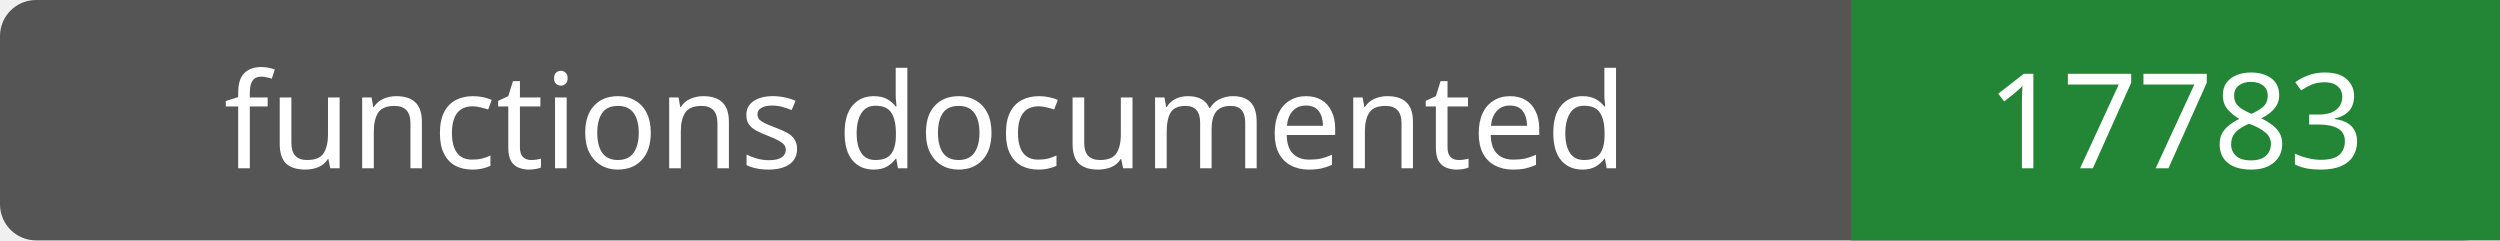
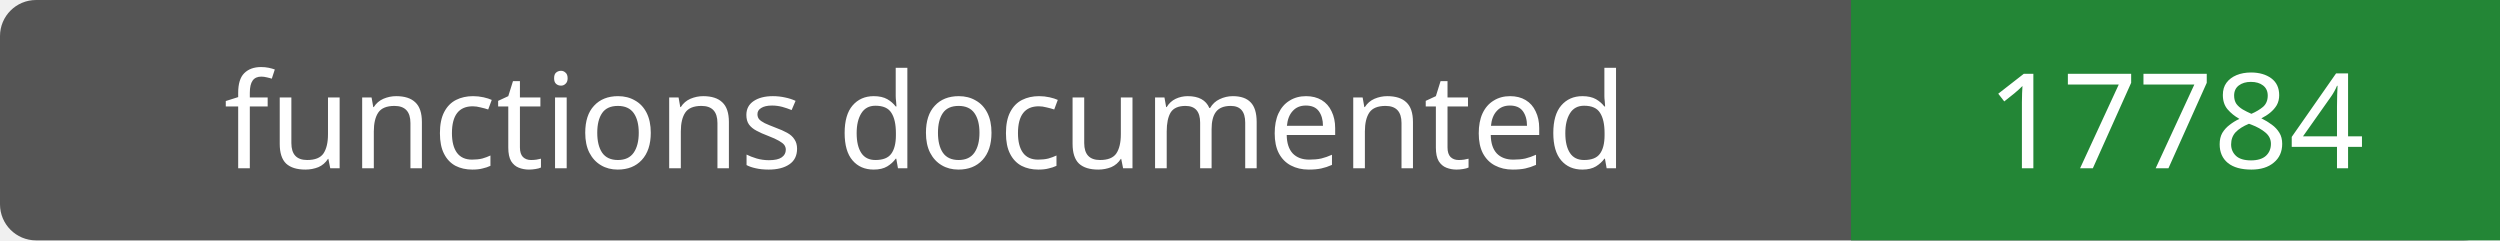
- <svg xmlns="http://www.w3.org/2000/svg" width="208" height="20" role="img" aria-label="functions documented: 17783">
+ <svg xmlns="http://www.w3.org/2000/svg" width="208" height="20" role="img" aria-label="functions documented: 17784">
  <rect width="208" height="20" rx="3" fill="#555" />
  <path fill="#238636" d="M154 0h54v20H154z" />
  <g fill="#fff" text-anchor="middle" font-family="Verdana,sans-serif" font-size="11">
    <text x="77.0" y="14">functions documented</text>
-     <text x="181.0" y="14">17783</text>
+     <text x="181.0" y="14">17784</text>
  </g>
</svg>
